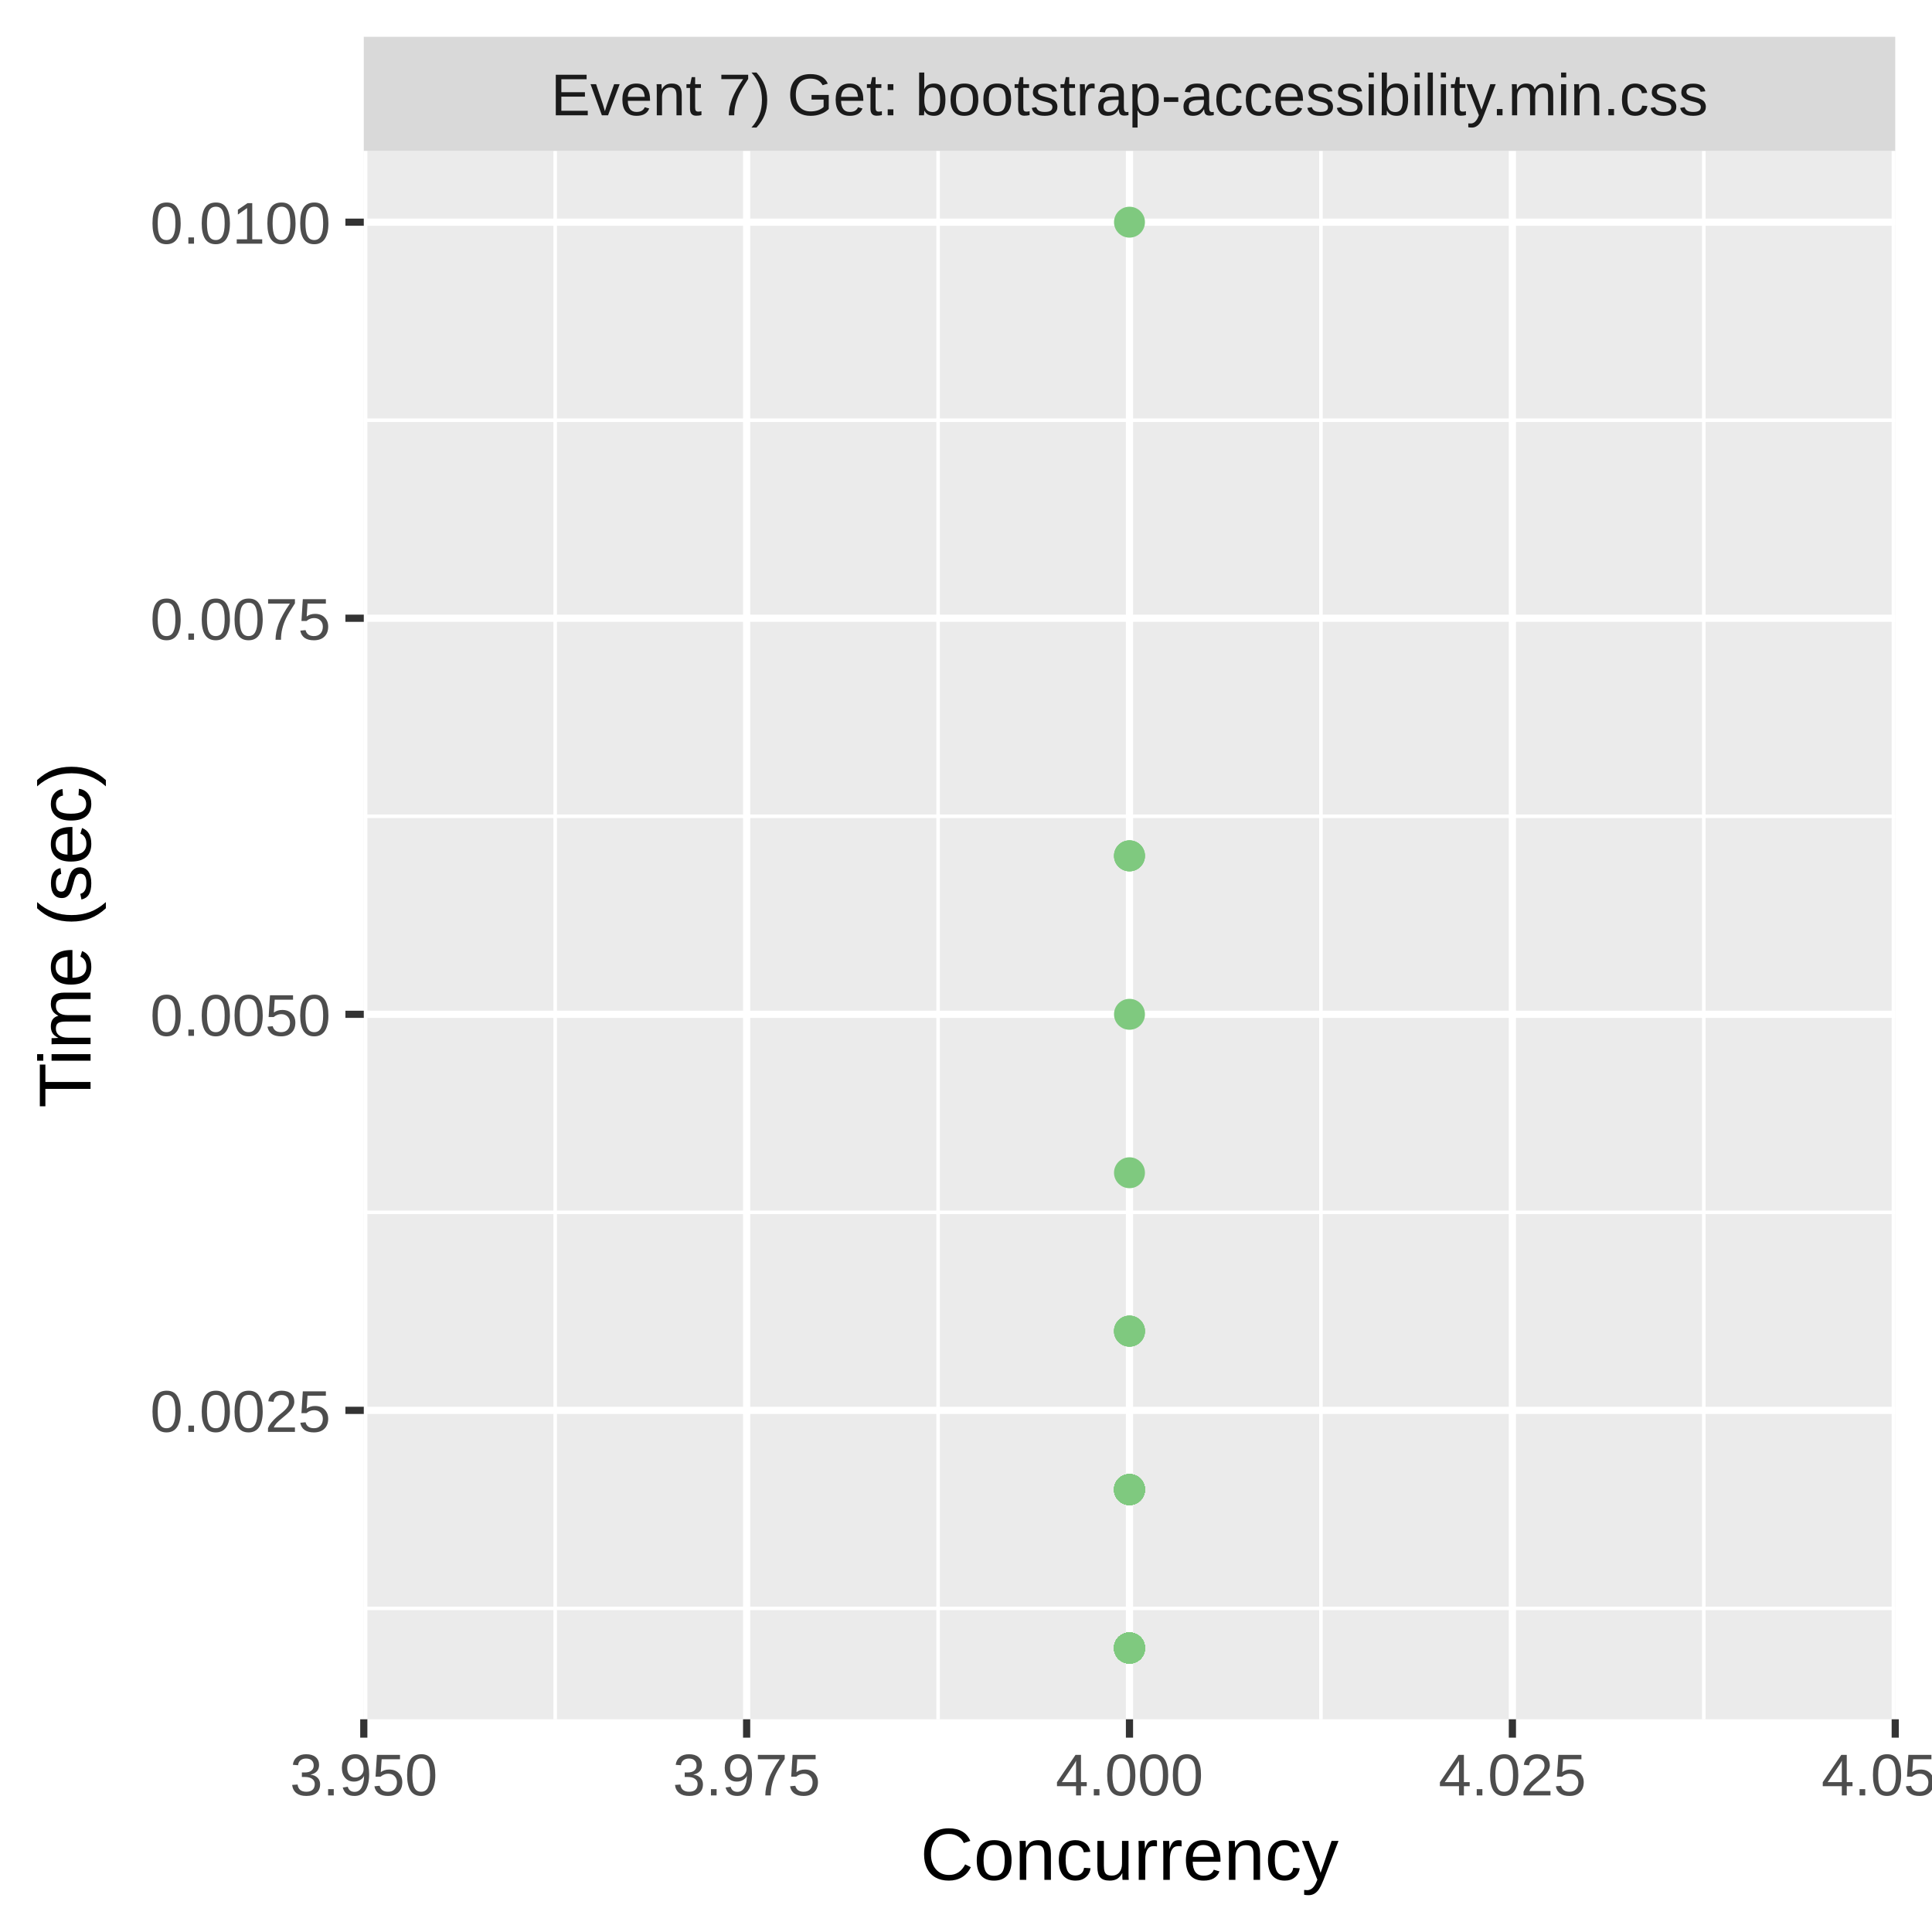
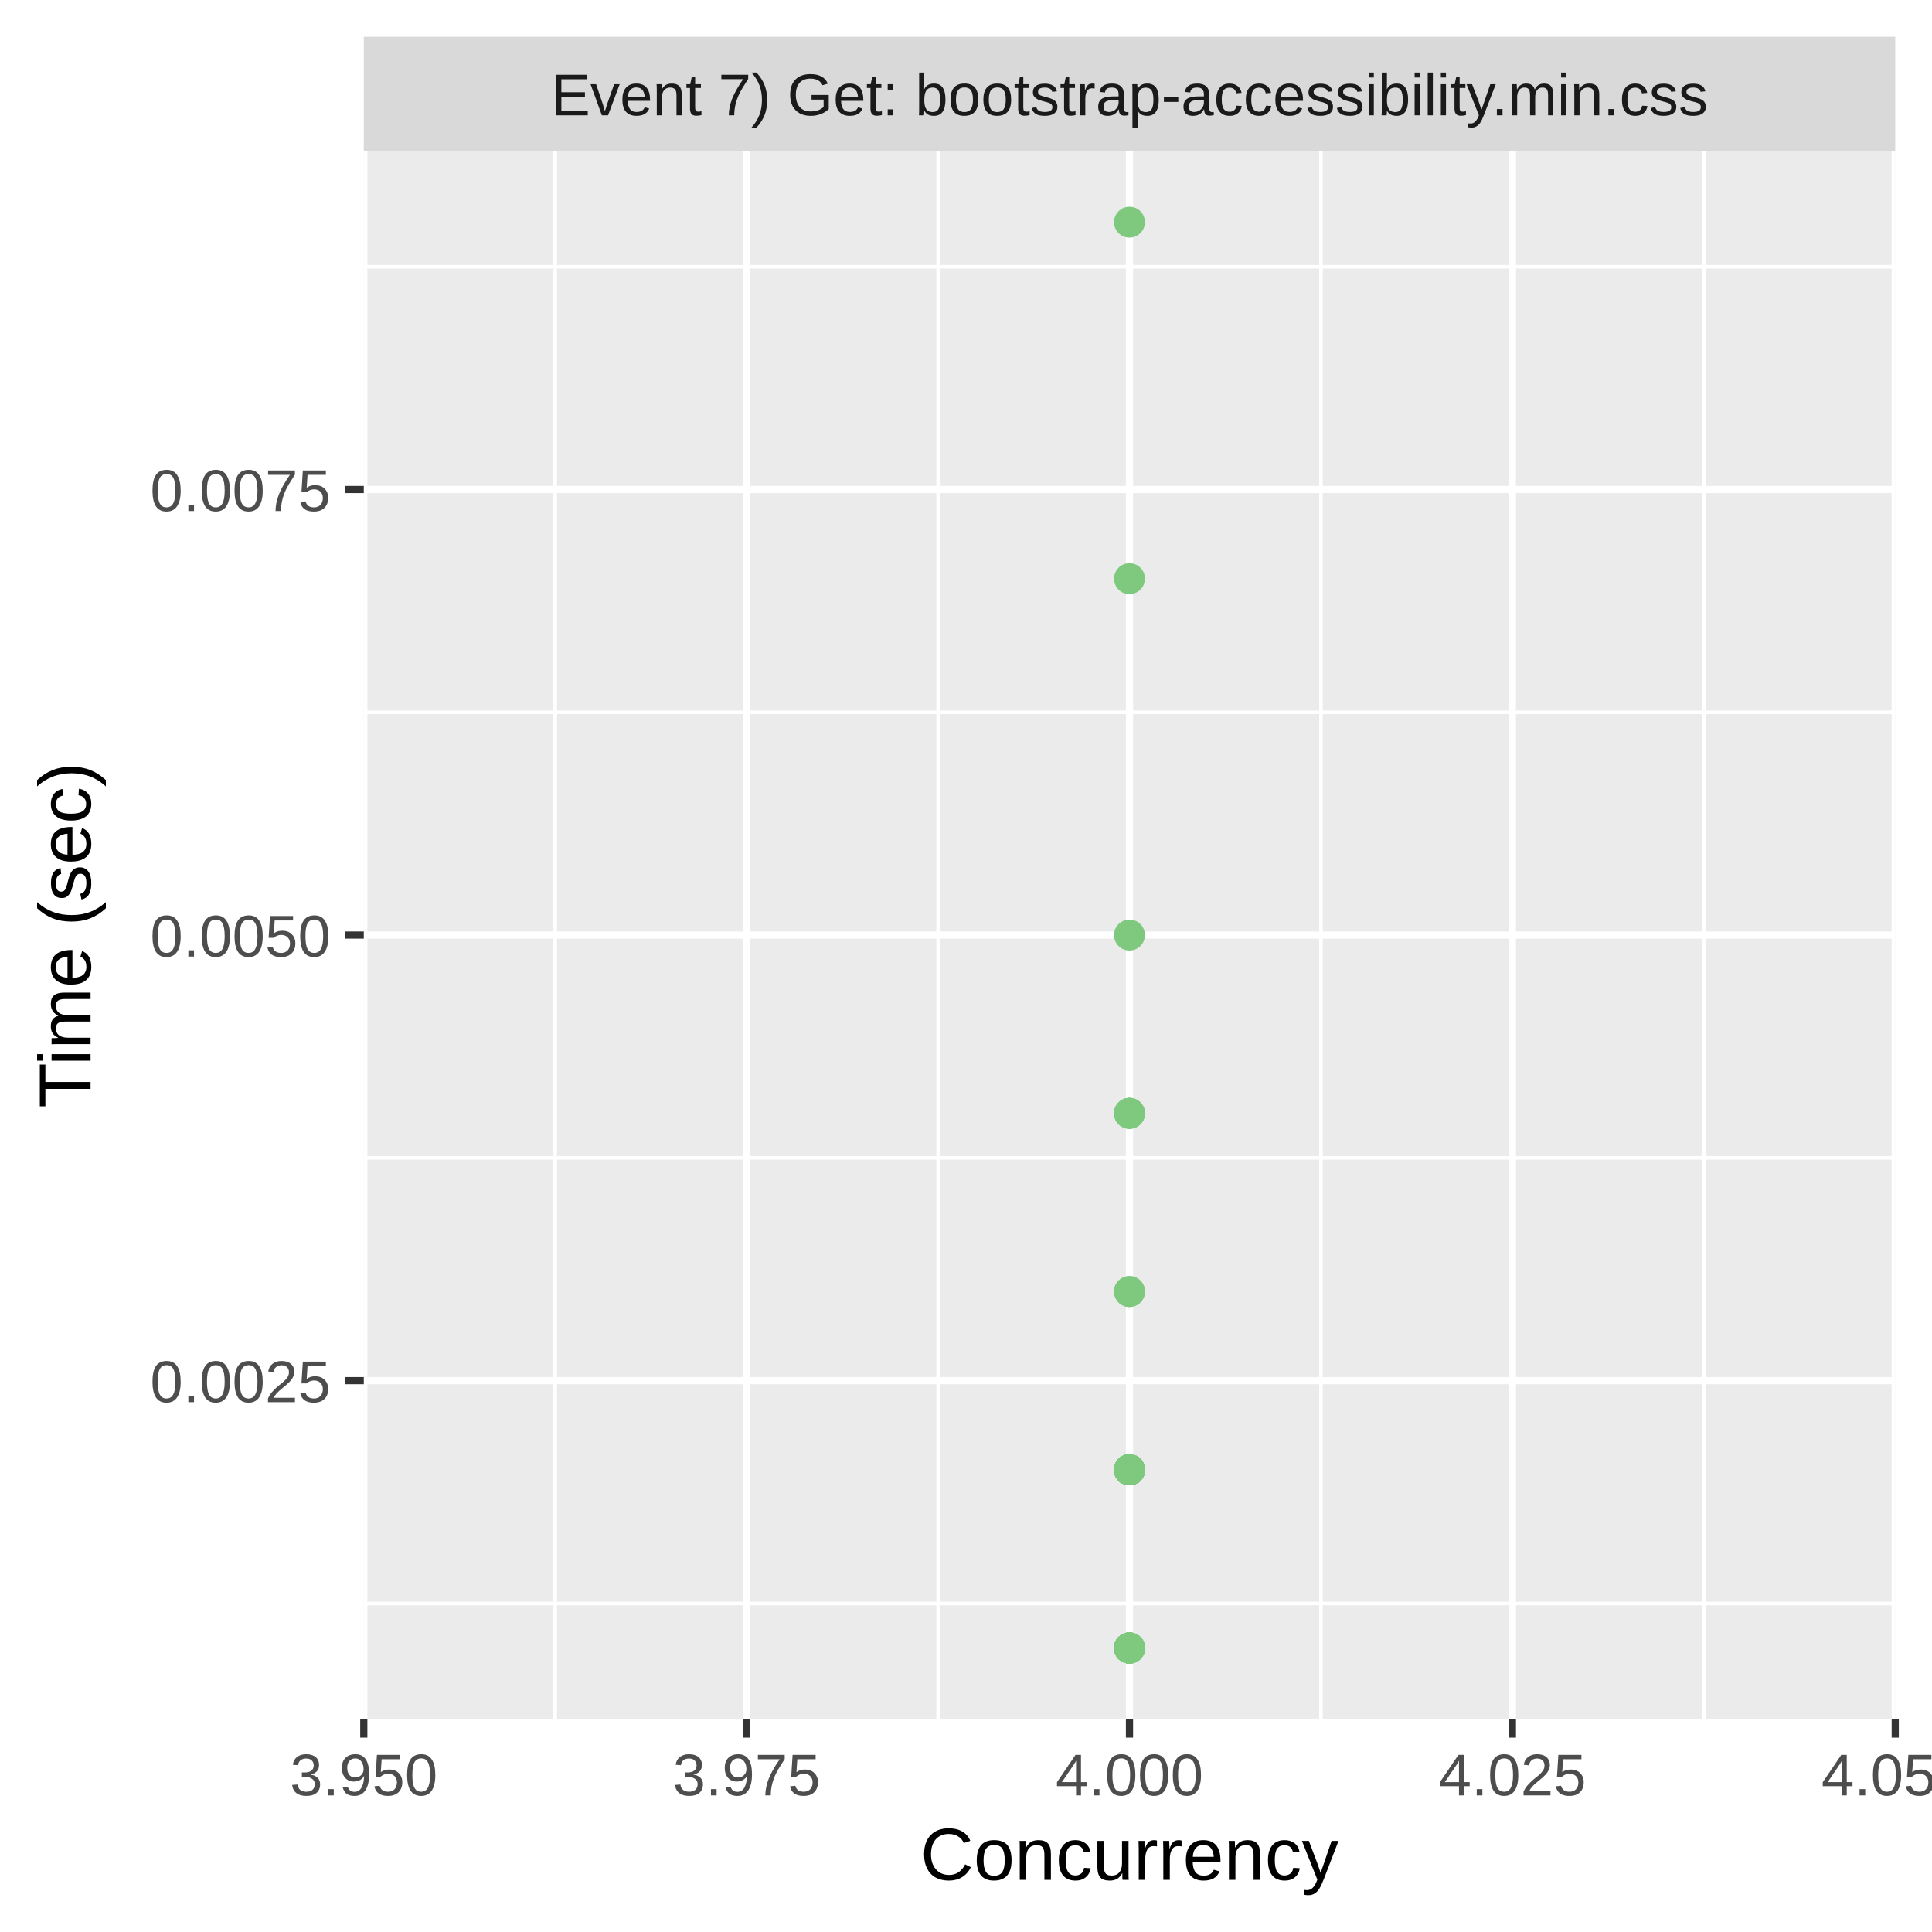
<svg xmlns="http://www.w3.org/2000/svg" class="svglite" width="288.00pt" height="288.00pt" viewBox="0 0 288.00 288.00">
  <defs>
    <style type="text/css">
    .svglite line, .svglite polyline, .svglite polygon, .svglite path, .svglite rect, .svglite circle {
      fill: none;
      stroke: #000000;
      stroke-linecap: round;
      stroke-linejoin: round;
      stroke-miterlimit: 10.00;
    }
    .svglite text {
      white-space: pre;
    }
  </style>
  </defs>
  <rect width="100%" height="100%" style="stroke: none; fill: #FFFFFF;" />
  <defs>
    <clipPath id="cpMC4wMHwyODguMDB8MC4wMHwyODguMDA=">
      <rect x="0.00" y="0.00" width="288.00" height="288.00" />
    </clipPath>
  </defs>
  <g clip-path="url(#cpMC4wMHwyODguMDB8MC4wMHwyODguMDA=)">
    <rect x="0" y="0.00" width="288.00" height="288.00" style="stroke-width: 1.07; stroke: #FFFFFF; fill: #FFFFFF;" />
  </g>
  <defs>
    <clipPath id="cpNTQuMjN8MjgyLjUyfDIyLjQ5fDI1Ni4yOQ==">
      <rect x="54.23" y="22.49" width="228.29" height="233.80" />
    </clipPath>
  </defs>
  <g clip-path="url(#cpNTQuMjN8MjgyLjUyfDIyLjQ5fDI1Ni4yOQ==)">
    <rect x="54.23" y="22.49" width="228.29" height="233.80" style="stroke-width: 1.07; stroke: none; fill: #EBEBEB;" />
-     <polyline points="54.23,239.76 282.52,239.76 " style="stroke-width: 0.53; stroke: #FFFFFF; stroke-linecap: butt;" />
-     <polyline points="54.23,180.72 282.52,180.72 " style="stroke-width: 0.53; stroke: #FFFFFF; stroke-linecap: butt;" />
-     <polyline points="54.23,121.68 282.52,121.68 " style="stroke-width: 0.53; stroke: #FFFFFF; stroke-linecap: butt;" />
-     <polyline points="54.23,62.64 282.52,62.64 " style="stroke-width: 0.53; stroke: #FFFFFF; stroke-linecap: butt;" />
+     <polyline points="54.23,239.03 282.52,239.03 " style="stroke-width: 0.53; stroke: #FFFFFF; stroke-linecap: butt;" />
+     <polyline points="54.23,172.60 282.52,172.60 " style="stroke-width: 0.53; stroke: #FFFFFF; stroke-linecap: butt;" />
+     <polyline points="54.23,106.18 282.52,106.18 " style="stroke-width: 0.53; stroke: #FFFFFF; stroke-linecap: butt;" />
+     <polyline points="54.23,39.76 282.52,39.76 " style="stroke-width: 0.53; stroke: #FFFFFF; stroke-linecap: butt;" />
    <polyline points="82.76,256.29 82.76,22.49 " style="stroke-width: 0.53; stroke: #FFFFFF; stroke-linecap: butt;" />
    <polyline points="139.84,256.29 139.84,22.49 " style="stroke-width: 0.53; stroke: #FFFFFF; stroke-linecap: butt;" />
    <polyline points="196.91,256.29 196.91,22.49 " style="stroke-width: 0.53; stroke: #FFFFFF; stroke-linecap: butt;" />
    <polyline points="253.98,256.29 253.98,22.49 " style="stroke-width: 0.53; stroke: #FFFFFF; stroke-linecap: butt;" />
-     <polyline points="54.23,210.24 282.52,210.24 " style="stroke-width: 1.07; stroke: #FFFFFF; stroke-linecap: butt;" />
-     <polyline points="54.23,151.20 282.52,151.20 " style="stroke-width: 1.07; stroke: #FFFFFF; stroke-linecap: butt;" />
-     <polyline points="54.23,92.16 282.52,92.16 " style="stroke-width: 1.07; stroke: #FFFFFF; stroke-linecap: butt;" />
-     <polyline points="54.23,33.12 282.52,33.12 " style="stroke-width: 1.07; stroke: #FFFFFF; stroke-linecap: butt;" />
+     <polyline points="54.23,205.81 282.52,205.81 " style="stroke-width: 1.07; stroke: #FFFFFF; stroke-linecap: butt;" />
+     <polyline points="54.23,139.39 282.52,139.39 " style="stroke-width: 1.07; stroke: #FFFFFF; stroke-linecap: butt;" />
+     <polyline points="54.23,72.97 282.52,72.97 " style="stroke-width: 1.07; stroke: #FFFFFF; stroke-linecap: butt;" />
    <polyline points="54.23,256.29 54.23,22.49 " style="stroke-width: 1.07; stroke: #FFFFFF; stroke-linecap: butt;" />
    <polyline points="111.30,256.29 111.30,22.49 " style="stroke-width: 1.07; stroke: #FFFFFF; stroke-linecap: butt;" />
    <polyline points="168.37,256.29 168.37,22.49 " style="stroke-width: 1.07; stroke: #FFFFFF; stroke-linecap: butt;" />
    <polyline points="225.45,256.29 225.45,22.49 " style="stroke-width: 1.07; stroke: #FFFFFF; stroke-linecap: butt;" />
    <polyline points="282.52,256.29 282.52,22.49 " style="stroke-width: 1.07; stroke: #FFFFFF; stroke-linecap: butt;" />
-     <circle cx="168.37" cy="245.67" r="1.95" style="stroke-width: 0.71; stroke: #7FC97F; fill: #7FC97F;" />
-     <circle cx="168.37" cy="245.67" r="1.95" style="stroke-width: 0.71; stroke: #7FC97F; fill: #7FC97F;" />
-     <circle cx="168.37" cy="222.05" r="1.95" style="stroke-width: 0.71; stroke: #7FC97F; fill: #7FC97F;" />
-     <circle cx="168.37" cy="222.05" r="1.95" style="stroke-width: 0.71; stroke: #7FC97F; fill: #7FC97F;" />
-     <circle cx="168.37" cy="245.67" r="1.95" style="stroke-width: 0.71; stroke: #7FC97F; fill: #7FC97F;" />
-     <circle cx="168.37" cy="222.05" r="1.95" style="stroke-width: 0.71; stroke: #7FC97F; fill: #7FC97F;" />
-     <circle cx="168.37" cy="127.58" r="1.95" style="stroke-width: 0.71; stroke: #7FC97F; fill: #7FC97F;" />
-     <circle cx="168.37" cy="245.67" r="1.95" style="stroke-width: 0.71; stroke: #7FC97F; fill: #7FC97F;" />
-     <circle cx="168.37" cy="222.05" r="1.95" style="stroke-width: 0.71; stroke: #7FC97F; fill: #7FC97F;" />
+     <circle cx="168.37" cy="192.53" r="1.95" style="stroke-width: 0.71; stroke: #7FC97F; fill: #7FC97F;" />
+     <circle cx="168.37" cy="219.10" r="1.95" style="stroke-width: 0.71; stroke: #7FC97F; fill: #7FC97F;" />
+     <circle cx="168.37" cy="219.10" r="1.95" style="stroke-width: 0.71; stroke: #7FC97F; fill: #7FC97F;" />
+     <circle cx="168.37" cy="219.10" r="1.95" style="stroke-width: 0.71; stroke: #7FC97F; fill: #7FC97F;" />
    <circle cx="168.37" cy="245.67" r="1.95" style="stroke-width: 0.71; stroke: #7FC97F; fill: #7FC97F;" />
    <circle cx="168.37" cy="245.67" r="1.95" style="stroke-width: 0.71; stroke: #7FC97F; fill: #7FC97F;" />
    <circle cx="168.37" cy="245.67" r="1.95" style="stroke-width: 0.71; stroke: #7FC97F; fill: #7FC97F;" />
-     <circle cx="168.37" cy="222.05" r="1.95" style="stroke-width: 0.71; stroke: #7FC97F; fill: #7FC97F;" />
+     <circle cx="168.37" cy="245.67" r="1.95" style="stroke-width: 0.71; stroke: #7FC97F; fill: #7FC97F;" />
+     <circle cx="168.37" cy="219.10" r="1.95" style="stroke-width: 0.71; stroke: #7FC97F; fill: #7FC97F;" />
+     <circle cx="168.37" cy="219.10" r="1.95" style="stroke-width: 0.71; stroke: #7FC97F; fill: #7FC97F;" />
+     <circle cx="168.37" cy="219.10" r="1.95" style="stroke-width: 0.71; stroke: #7FC97F; fill: #7FC97F;" />
+     <circle cx="168.37" cy="245.67" r="1.95" style="stroke-width: 0.71; stroke: #7FC97F; fill: #7FC97F;" />
+     <circle cx="168.37" cy="219.10" r="1.95" style="stroke-width: 0.71; stroke: #7FC97F; fill: #7FC97F;" />
+     <circle cx="168.37" cy="245.67" r="1.95" style="stroke-width: 0.71; stroke: #7FC97F; fill: #7FC97F;" />
+     <circle cx="168.37" cy="219.10" r="1.95" style="stroke-width: 0.71; stroke: #7FC97F; fill: #7FC97F;" />
+     <circle cx="168.37" cy="165.96" r="1.95" style="stroke-width: 0.71; stroke: #7FC97F; fill: #7FC97F;" />
+     <circle cx="168.37" cy="245.67" r="1.95" style="stroke-width: 0.71; stroke: #7FC97F; fill: #7FC97F;" />
+     <circle cx="168.37" cy="219.10" r="1.95" style="stroke-width: 0.71; stroke: #7FC97F; fill: #7FC97F;" />
+     <circle cx="168.37" cy="245.67" r="1.95" style="stroke-width: 0.71; stroke: #7FC97F; fill: #7FC97F;" />
+     <circle cx="168.37" cy="219.10" r="1.95" style="stroke-width: 0.71; stroke: #7FC97F; fill: #7FC97F;" />
+     <circle cx="168.37" cy="219.10" r="1.95" style="stroke-width: 0.71; stroke: #7FC97F; fill: #7FC97F;" />
+     <circle cx="168.37" cy="33.12" r="1.95" style="stroke-width: 0.71; stroke: #7FC97F; fill: #7FC97F;" />
    <circle cx="168.37" cy="245.67" r="1.95" style="stroke-width: 0.71; stroke: #7FC97F; fill: #7FC97F;" />
    <circle cx="168.37" cy="245.67" r="1.95" style="stroke-width: 0.71; stroke: #7FC97F; fill: #7FC97F;" />
-     <circle cx="168.37" cy="198.43" r="1.95" style="stroke-width: 0.71; stroke: #7FC97F; fill: #7FC97F;" />
+     <circle cx="168.37" cy="219.10" r="1.95" style="stroke-width: 0.71; stroke: #7FC97F; fill: #7FC97F;" />
+     <circle cx="168.37" cy="245.67" r="1.95" style="stroke-width: 0.71; stroke: #7FC97F; fill: #7FC97F;" />
+     <circle cx="168.37" cy="219.10" r="1.95" style="stroke-width: 0.71; stroke: #7FC97F; fill: #7FC97F;" />
+     <circle cx="168.37" cy="219.10" r="1.95" style="stroke-width: 0.71; stroke: #7FC97F; fill: #7FC97F;" />
+     <circle cx="168.37" cy="86.26" r="1.95" style="stroke-width: 0.71; stroke: #7FC97F; fill: #7FC97F;" />
+     <circle cx="168.37" cy="219.10" r="1.95" style="stroke-width: 0.71; stroke: #7FC97F; fill: #7FC97F;" />
+     <circle cx="168.37" cy="219.10" r="1.95" style="stroke-width: 0.71; stroke: #7FC97F; fill: #7FC97F;" />
+     <circle cx="168.37" cy="219.10" r="1.95" style="stroke-width: 0.71; stroke: #7FC97F; fill: #7FC97F;" />
+     <circle cx="168.37" cy="245.67" r="1.95" style="stroke-width: 0.71; stroke: #7FC97F; fill: #7FC97F;" />
+     <circle cx="168.37" cy="219.10" r="1.95" style="stroke-width: 0.71; stroke: #7FC97F; fill: #7FC97F;" />
+     <circle cx="168.37" cy="219.10" r="1.95" style="stroke-width: 0.71; stroke: #7FC97F; fill: #7FC97F;" />
+     <circle cx="168.37" cy="219.10" r="1.95" style="stroke-width: 0.71; stroke: #7FC97F; fill: #7FC97F;" />
+     <circle cx="168.37" cy="245.67" r="1.95" style="stroke-width: 0.71; stroke: #7FC97F; fill: #7FC97F;" />
+     <circle cx="168.37" cy="245.67" r="1.95" style="stroke-width: 0.71; stroke: #7FC97F; fill: #7FC97F;" />
+     <circle cx="168.37" cy="245.67" r="1.95" style="stroke-width: 0.71; stroke: #7FC97F; fill: #7FC97F;" />
+     <circle cx="168.37" cy="165.96" r="1.95" style="stroke-width: 0.71; stroke: #7FC97F; fill: #7FC97F;" />
+     <circle cx="168.37" cy="245.67" r="1.95" style="stroke-width: 0.71; stroke: #7FC97F; fill: #7FC97F;" />
+     <circle cx="168.37" cy="219.10" r="1.95" style="stroke-width: 0.71; stroke: #7FC97F; fill: #7FC97F;" />
+     <circle cx="168.37" cy="219.10" r="1.95" style="stroke-width: 0.71; stroke: #7FC97F; fill: #7FC97F;" />
+     <circle cx="168.37" cy="219.10" r="1.95" style="stroke-width: 0.71; stroke: #7FC97F; fill: #7FC97F;" />
+     <circle cx="168.37" cy="245.67" r="1.95" style="stroke-width: 0.71; stroke: #7FC97F; fill: #7FC97F;" />
+     <circle cx="168.37" cy="245.67" r="1.95" style="stroke-width: 0.71; stroke: #7FC97F; fill: #7FC97F;" />
+     <circle cx="168.37" cy="245.67" r="1.95" style="stroke-width: 0.71; stroke: #7FC97F; fill: #7FC97F;" />
+     <circle cx="168.37" cy="139.39" r="1.95" style="stroke-width: 0.71; stroke: #7FC97F; fill: #7FC97F;" />
    <circle cx="168.37" cy="245.67" r="1.95" style="stroke-width: 0.71; stroke: #7FC97F; fill: #7FC97F;" />
    <circle cx="168.37" cy="245.67" r="1.95" style="stroke-width: 0.71; stroke: #7FC97F; fill: #7FC97F;" />
    <circle cx="168.37" cy="245.67" r="1.95" style="stroke-width: 0.71; stroke: #7FC97F; fill: #7FC97F;" />
    <circle cx="168.37" cy="245.67" r="1.95" style="stroke-width: 0.71; stroke: #7FC97F; fill: #7FC97F;" />
    <circle cx="168.37" cy="245.67" r="1.95" style="stroke-width: 0.71; stroke: #7FC97F; fill: #7FC97F;" />
-     <circle cx="168.37" cy="127.58" r="1.95" style="stroke-width: 0.71; stroke: #7FC97F; fill: #7FC97F;" />
-     <circle cx="168.37" cy="222.05" r="1.95" style="stroke-width: 0.71; stroke: #7FC97F; fill: #7FC97F;" />
+     <circle cx="168.37" cy="219.10" r="1.95" style="stroke-width: 0.71; stroke: #7FC97F; fill: #7FC97F;" />
+     <circle cx="168.37" cy="219.10" r="1.95" style="stroke-width: 0.71; stroke: #7FC97F; fill: #7FC97F;" />
+     <circle cx="168.37" cy="219.10" r="1.95" style="stroke-width: 0.71; stroke: #7FC97F; fill: #7FC97F;" />
+     <circle cx="168.37" cy="245.67" r="1.95" style="stroke-width: 0.71; stroke: #7FC97F; fill: #7FC97F;" />
+     <circle cx="168.37" cy="219.10" r="1.95" style="stroke-width: 0.71; stroke: #7FC97F; fill: #7FC97F;" />
+     <circle cx="168.37" cy="165.96" r="1.95" style="stroke-width: 0.71; stroke: #7FC97F; fill: #7FC97F;" />
+     <circle cx="168.37" cy="245.67" r="1.95" style="stroke-width: 0.71; stroke: #7FC97F; fill: #7FC97F;" />
+     <circle cx="168.37" cy="245.67" r="1.95" style="stroke-width: 0.71; stroke: #7FC97F; fill: #7FC97F;" />
+     <circle cx="168.37" cy="219.10" r="1.95" style="stroke-width: 0.71; stroke: #7FC97F; fill: #7FC97F;" />
    <circle cx="168.37" cy="245.67" r="1.95" style="stroke-width: 0.71; stroke: #7FC97F; fill: #7FC97F;" />
    <circle cx="168.37" cy="245.67" r="1.95" style="stroke-width: 0.71; stroke: #7FC97F; fill: #7FC97F;" />
    <circle cx="168.37" cy="245.67" r="1.95" style="stroke-width: 0.71; stroke: #7FC97F; fill: #7FC97F;" />
    <circle cx="168.37" cy="245.67" r="1.95" style="stroke-width: 0.71; stroke: #7FC97F; fill: #7FC97F;" />
-     <circle cx="168.37" cy="127.58" r="1.95" style="stroke-width: 0.71; stroke: #7FC97F; fill: #7FC97F;" />
-     <circle cx="168.37" cy="245.67" r="1.95" style="stroke-width: 0.71; stroke: #7FC97F; fill: #7FC97F;" />
-     <circle cx="168.37" cy="245.67" r="1.95" style="stroke-width: 0.71; stroke: #7FC97F; fill: #7FC97F;" />
-     <circle cx="168.37" cy="222.05" r="1.95" style="stroke-width: 0.71; stroke: #7FC97F; fill: #7FC97F;" />
-     <circle cx="168.37" cy="245.67" r="1.95" style="stroke-width: 0.71; stroke: #7FC97F; fill: #7FC97F;" />
-     <circle cx="168.37" cy="245.67" r="1.95" style="stroke-width: 0.71; stroke: #7FC97F; fill: #7FC97F;" />
-     <circle cx="168.37" cy="222.05" r="1.95" style="stroke-width: 0.71; stroke: #7FC97F; fill: #7FC97F;" />
-     <circle cx="168.37" cy="245.67" r="1.95" style="stroke-width: 0.71; stroke: #7FC97F; fill: #7FC97F;" />
-     <circle cx="168.37" cy="245.67" r="1.95" style="stroke-width: 0.71; stroke: #7FC97F; fill: #7FC97F;" />
-     <circle cx="168.37" cy="151.20" r="1.95" style="stroke-width: 0.71; stroke: #7FC97F; fill: #7FC97F;" />
-     <circle cx="168.37" cy="245.67" r="1.95" style="stroke-width: 0.71; stroke: #7FC97F; fill: #7FC97F;" />
-     <circle cx="168.37" cy="245.67" r="1.95" style="stroke-width: 0.71; stroke: #7FC97F; fill: #7FC97F;" />
-     <circle cx="168.37" cy="245.67" r="1.95" style="stroke-width: 0.71; stroke: #7FC97F; fill: #7FC97F;" />
-     <circle cx="168.37" cy="245.67" r="1.95" style="stroke-width: 0.71; stroke: #7FC97F; fill: #7FC97F;" />
-     <circle cx="168.37" cy="245.67" r="1.95" style="stroke-width: 0.71; stroke: #7FC97F; fill: #7FC97F;" />
-     <circle cx="168.37" cy="245.67" r="1.95" style="stroke-width: 0.71; stroke: #7FC97F; fill: #7FC97F;" />
-     <circle cx="168.37" cy="198.43" r="1.95" style="stroke-width: 0.71; stroke: #7FC97F; fill: #7FC97F;" />
-     <circle cx="168.37" cy="222.05" r="1.95" style="stroke-width: 0.71; stroke: #7FC97F; fill: #7FC97F;" />
-     <circle cx="168.37" cy="198.43" r="1.95" style="stroke-width: 0.71; stroke: #7FC97F; fill: #7FC97F;" />
-     <circle cx="168.37" cy="245.67" r="1.95" style="stroke-width: 0.71; stroke: #7FC97F; fill: #7FC97F;" />
-     <circle cx="168.37" cy="245.67" r="1.95" style="stroke-width: 0.71; stroke: #7FC97F; fill: #7FC97F;" />
-     <circle cx="168.37" cy="245.67" r="1.95" style="stroke-width: 0.71; stroke: #7FC97F; fill: #7FC97F;" />
-     <circle cx="168.37" cy="245.67" r="1.95" style="stroke-width: 0.71; stroke: #7FC97F; fill: #7FC97F;" />
-     <circle cx="168.37" cy="245.67" r="1.95" style="stroke-width: 0.71; stroke: #7FC97F; fill: #7FC97F;" />
-     <circle cx="168.37" cy="33.12" r="1.95" style="stroke-width: 0.71; stroke: #7FC97F; fill: #7FC97F;" />
-     <circle cx="168.37" cy="245.67" r="1.95" style="stroke-width: 0.71; stroke: #7FC97F; fill: #7FC97F;" />
-     <circle cx="168.37" cy="245.67" r="1.95" style="stroke-width: 0.71; stroke: #7FC97F; fill: #7FC97F;" />
-     <circle cx="168.37" cy="245.67" r="1.95" style="stroke-width: 0.71; stroke: #7FC97F; fill: #7FC97F;" />
-     <circle cx="168.37" cy="222.05" r="1.95" style="stroke-width: 0.71; stroke: #7FC97F; fill: #7FC97F;" />
-     <circle cx="168.37" cy="245.67" r="1.95" style="stroke-width: 0.71; stroke: #7FC97F; fill: #7FC97F;" />
-     <circle cx="168.37" cy="222.05" r="1.95" style="stroke-width: 0.71; stroke: #7FC97F; fill: #7FC97F;" />
-     <circle cx="168.37" cy="245.67" r="1.95" style="stroke-width: 0.71; stroke: #7FC97F; fill: #7FC97F;" />
-     <circle cx="168.37" cy="222.05" r="1.95" style="stroke-width: 0.71; stroke: #7FC97F; fill: #7FC97F;" />
-     <circle cx="168.37" cy="222.05" r="1.95" style="stroke-width: 0.71; stroke: #7FC97F; fill: #7FC97F;" />
-     <circle cx="168.37" cy="245.67" r="1.95" style="stroke-width: 0.71; stroke: #7FC97F; fill: #7FC97F;" />
-     <circle cx="168.37" cy="245.67" r="1.95" style="stroke-width: 0.71; stroke: #7FC97F; fill: #7FC97F;" />
-     <circle cx="168.37" cy="245.67" r="1.95" style="stroke-width: 0.71; stroke: #7FC97F; fill: #7FC97F;" />
-     <circle cx="168.37" cy="245.67" r="1.95" style="stroke-width: 0.71; stroke: #7FC97F; fill: #7FC97F;" />
-     <circle cx="168.37" cy="245.67" r="1.95" style="stroke-width: 0.71; stroke: #7FC97F; fill: #7FC97F;" />
-     <circle cx="168.37" cy="245.67" r="1.95" style="stroke-width: 0.71; stroke: #7FC97F; fill: #7FC97F;" />
-     <circle cx="168.37" cy="198.43" r="1.95" style="stroke-width: 0.71; stroke: #7FC97F; fill: #7FC97F;" />
-     <circle cx="168.37" cy="174.82" r="1.95" style="stroke-width: 0.71; stroke: #7FC97F; fill: #7FC97F;" />
+     <circle cx="168.37" cy="192.53" r="1.95" style="stroke-width: 0.71; stroke: #7FC97F; fill: #7FC97F;" />
+     <circle cx="168.37" cy="219.10" r="1.95" style="stroke-width: 0.71; stroke: #7FC97F; fill: #7FC97F;" />
  </g>
  <g clip-path="url(#cpMC4wMHwyODguMDB8MC4wMHwyODguMDA=)">
</g>
  <defs>
    <clipPath id="cpNTQuMjN8MjgyLjUyfDUuNDh8MjIuNDk=">
      <rect x="54.23" y="5.48" width="228.29" height="17.01" />
    </clipPath>
  </defs>
  <g clip-path="url(#cpNTQuMjN8MjgyLjUyfDUuNDh8MjIuNDk=)">
    <rect x="54.23" y="5.48" width="228.29" height="17.01" style="stroke-width: 1.07; stroke: none; fill: #D9D9D9;" />
    <text x="168.37" y="17.19" text-anchor="middle" style="font-size: 8.80px;fill: #1A1A1A; font-family: &quot;Liberation Sans&quot;;" textLength="195.49px" lengthAdjust="spacingAndGlyphs">Event 7) Get: bootstrap-accessibility.min.css</text>
  </g>
  <g clip-path="url(#cpMC4wMHwyODguMDB8MC4wMHwyODguMDA=)">
    <polyline points="54.23,259.03 54.23,256.29 " style="stroke-width: 1.07; stroke: #333333; stroke-linecap: butt;" />
    <polyline points="111.30,259.03 111.30,256.29 " style="stroke-width: 1.07; stroke: #333333; stroke-linecap: butt;" />
    <polyline points="168.37,259.03 168.37,256.29 " style="stroke-width: 1.07; stroke: #333333; stroke-linecap: butt;" />
    <polyline points="225.45,259.03 225.45,256.29 " style="stroke-width: 1.07; stroke: #333333; stroke-linecap: butt;" />
    <polyline points="282.52,259.03 282.52,256.29 " style="stroke-width: 1.07; stroke: #333333; stroke-linecap: butt;" />
    <text x="54.23" y="267.64" text-anchor="middle" style="font-size: 8.80px;fill: #4D4D4D; font-family: &quot;Liberation Sans&quot;;" textLength="25.17px" lengthAdjust="spacingAndGlyphs">3.950</text>
    <text x="111.30" y="267.64" text-anchor="middle" style="font-size: 8.80px;fill: #4D4D4D; font-family: &quot;Liberation Sans&quot;;" textLength="25.17px" lengthAdjust="spacingAndGlyphs">3.975</text>
    <text x="168.37" y="267.64" text-anchor="middle" style="font-size: 8.80px;fill: #4D4D4D; font-family: &quot;Liberation Sans&quot;;" textLength="25.17px" lengthAdjust="spacingAndGlyphs">4.000</text>
    <text x="225.45" y="267.64" text-anchor="middle" style="font-size: 8.80px;fill: #4D4D4D; font-family: &quot;Liberation Sans&quot;;" textLength="25.17px" lengthAdjust="spacingAndGlyphs">4.025</text>
    <text x="282.52" y="267.64" text-anchor="middle" style="font-size: 8.80px;fill: #4D4D4D; font-family: &quot;Liberation Sans&quot;;" textLength="25.17px" lengthAdjust="spacingAndGlyphs">4.050</text>
-     <text x="49.30" y="213.45" text-anchor="end" style="font-size: 8.80px;fill: #4D4D4D; font-family: &quot;Liberation Sans&quot;;" textLength="30.77px" lengthAdjust="spacingAndGlyphs">0.0025</text>
-     <text x="49.30" y="154.41" text-anchor="end" style="font-size: 8.80px;fill: #4D4D4D; font-family: &quot;Liberation Sans&quot;;" textLength="30.77px" lengthAdjust="spacingAndGlyphs">0.0050</text>
-     <text x="49.30" y="95.37" text-anchor="end" style="font-size: 8.80px;fill: #4D4D4D; font-family: &quot;Liberation Sans&quot;;" textLength="30.77px" lengthAdjust="spacingAndGlyphs">0.0075</text>
-     <text x="49.30" y="36.33" text-anchor="end" style="font-size: 8.80px;fill: #4D4D4D; font-family: &quot;Liberation Sans&quot;;" textLength="30.77px" lengthAdjust="spacingAndGlyphs">0.0100</text>
-     <polyline points="51.49,210.24 54.23,210.24 " style="stroke-width: 1.07; stroke: #333333; stroke-linecap: butt;" />
-     <polyline points="51.49,151.20 54.23,151.20 " style="stroke-width: 1.07; stroke: #333333; stroke-linecap: butt;" />
-     <polyline points="51.49,92.16 54.23,92.16 " style="stroke-width: 1.07; stroke: #333333; stroke-linecap: butt;" />
-     <polyline points="51.49,33.12 54.23,33.12 " style="stroke-width: 1.07; stroke: #333333; stroke-linecap: butt;" />
+     <text x="49.30" y="209.02" text-anchor="end" style="font-size: 8.80px;fill: #4D4D4D; font-family: &quot;Liberation Sans&quot;;" textLength="30.77px" lengthAdjust="spacingAndGlyphs">0.0025</text>
+     <text x="49.30" y="142.60" text-anchor="end" style="font-size: 8.80px;fill: #4D4D4D; font-family: &quot;Liberation Sans&quot;;" textLength="30.77px" lengthAdjust="spacingAndGlyphs">0.0050</text>
+     <text x="49.30" y="76.18" text-anchor="end" style="font-size: 8.80px;fill: #4D4D4D; font-family: &quot;Liberation Sans&quot;;" textLength="30.77px" lengthAdjust="spacingAndGlyphs">0.0075</text>
+     <polyline points="51.49,205.81 54.23,205.81 " style="stroke-width: 1.07; stroke: #333333; stroke-linecap: butt;" />
+     <polyline points="51.49,139.39 54.23,139.39 " style="stroke-width: 1.07; stroke: #333333; stroke-linecap: butt;" />
+     <polyline points="51.49,72.97 54.23,72.97 " style="stroke-width: 1.07; stroke: #333333; stroke-linecap: butt;" />
    <text x="168.37" y="280.23" text-anchor="middle" style="font-size: 11.00px; font-family: &quot;Liberation Sans&quot;;" textLength="69.30px" lengthAdjust="spacingAndGlyphs">Concurrency</text>
    <text transform="translate(13.50,139.39) rotate(-90)" text-anchor="middle" style="font-size: 11.00px; font-family: &quot;Liberation Sans&quot;;" textLength="57.55px" lengthAdjust="spacingAndGlyphs">Time (sec)</text>
  </g>
</svg>
